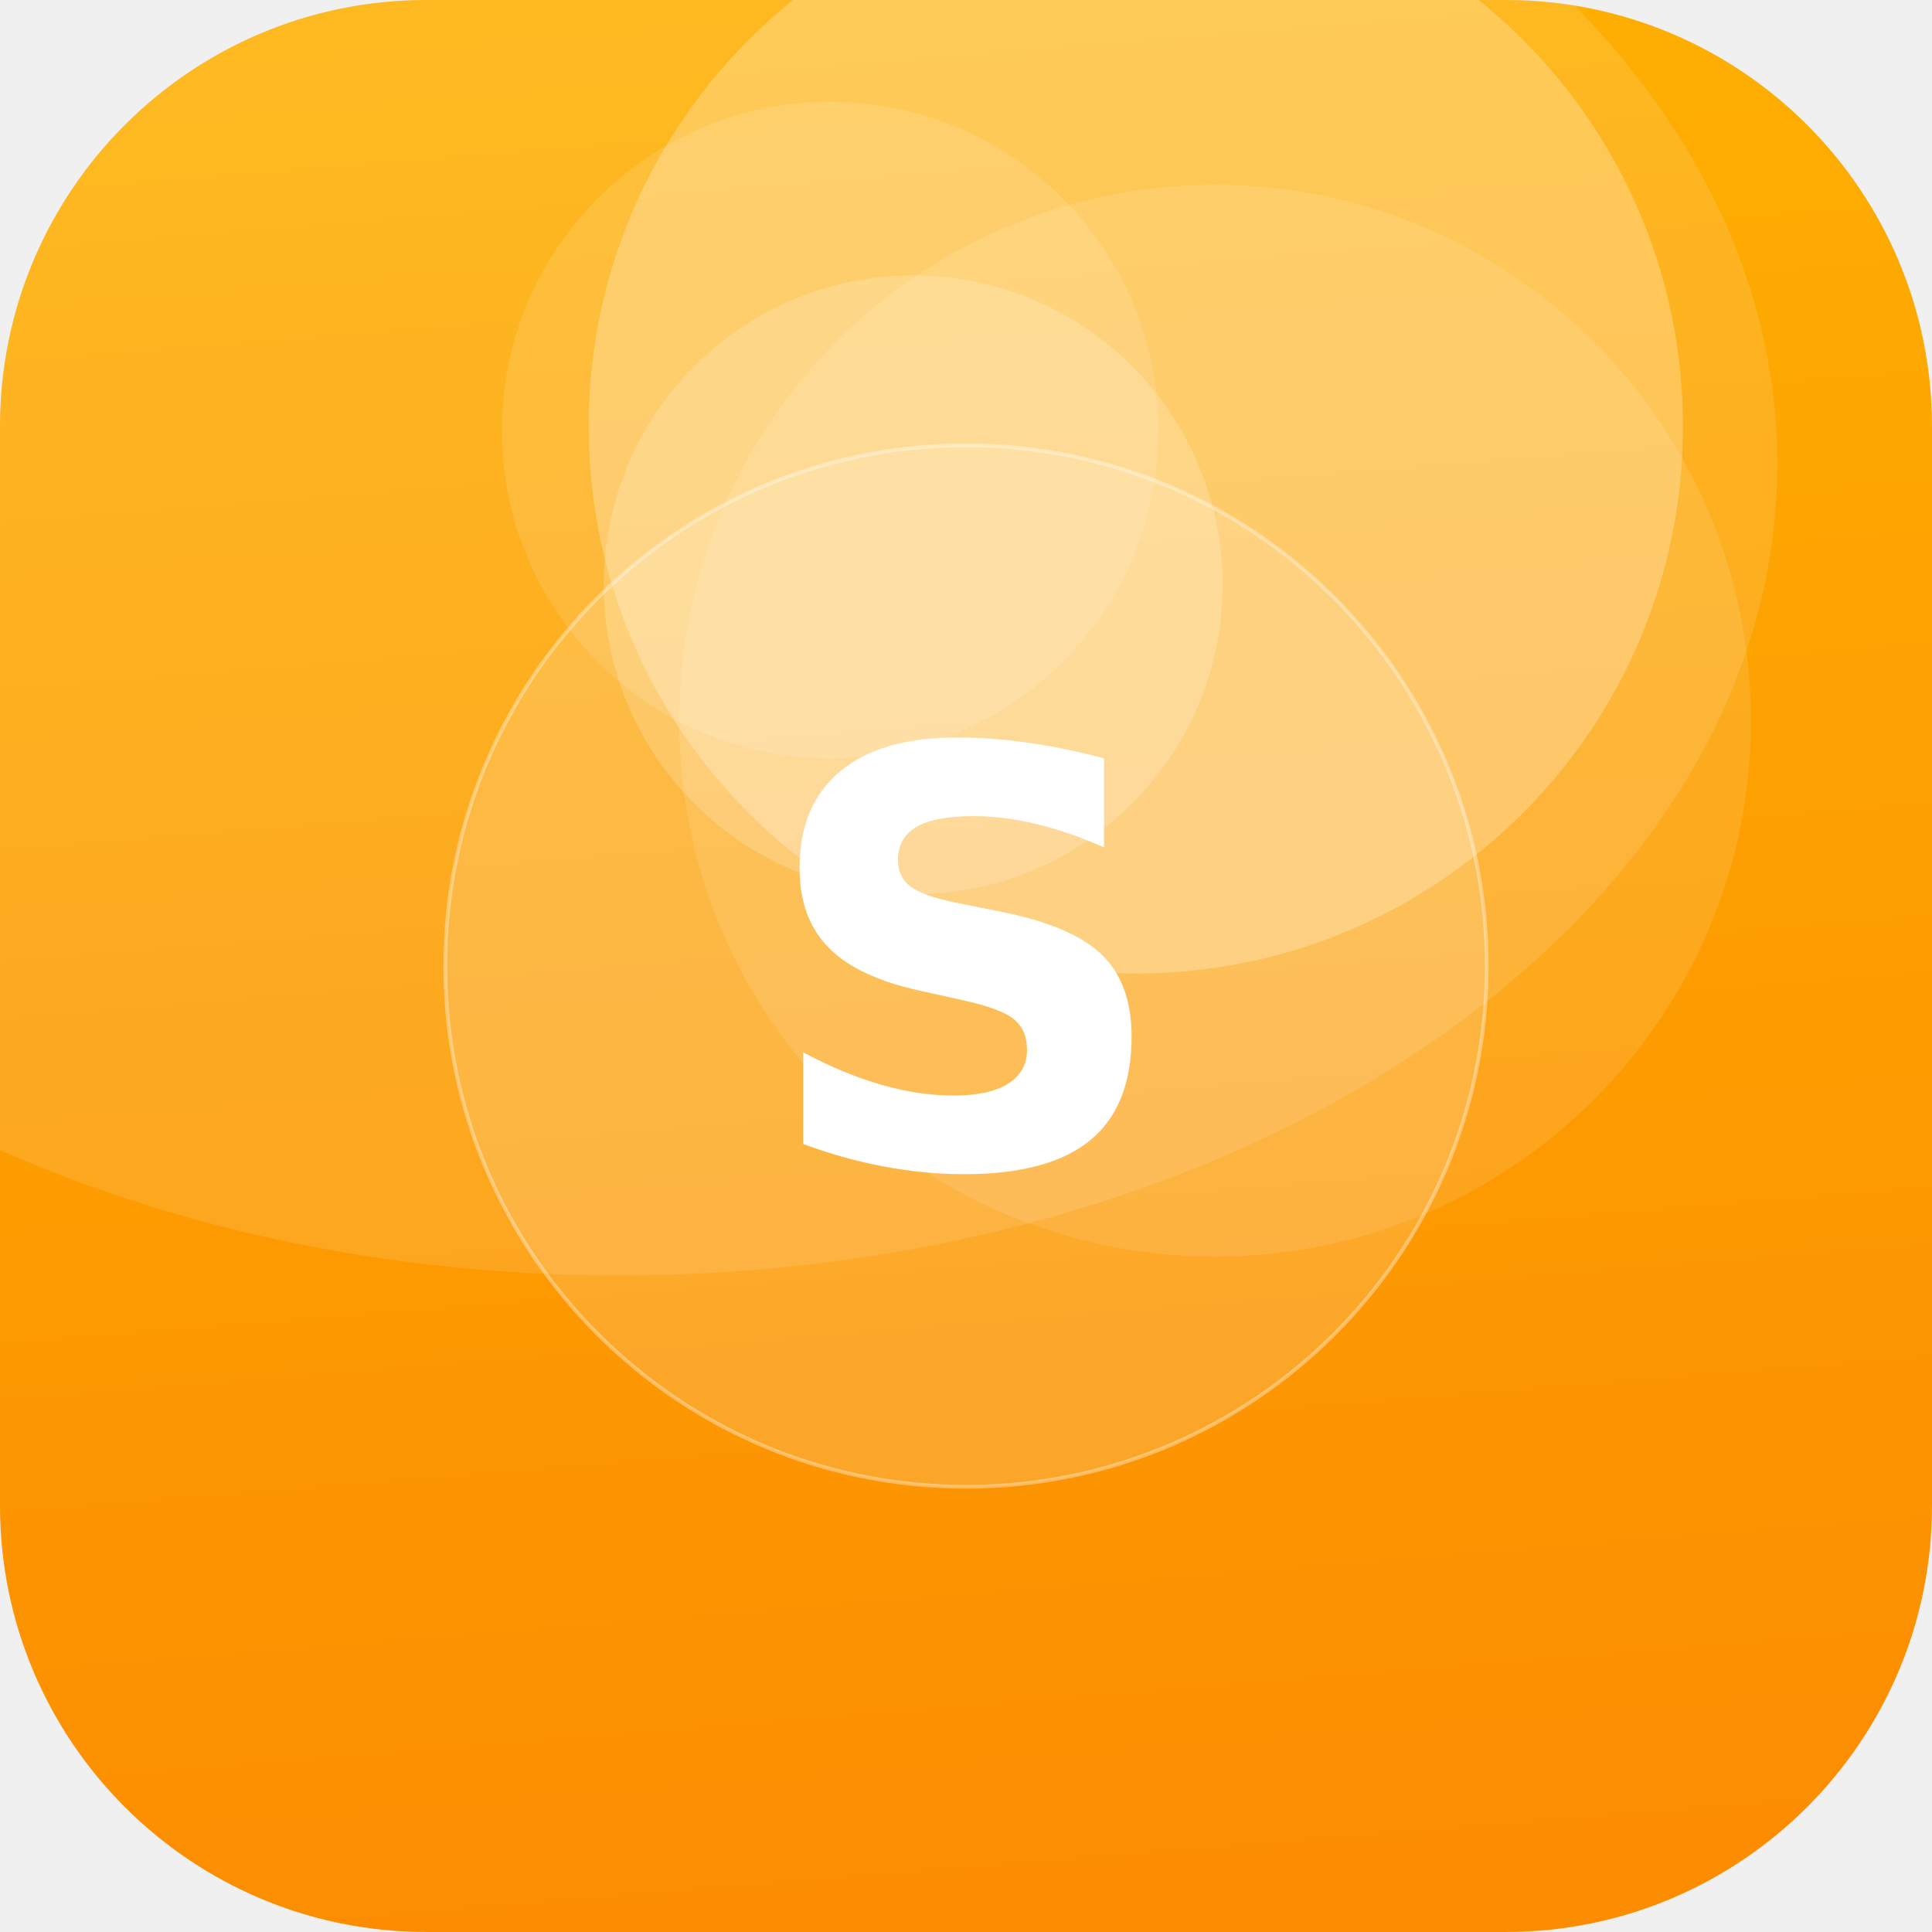
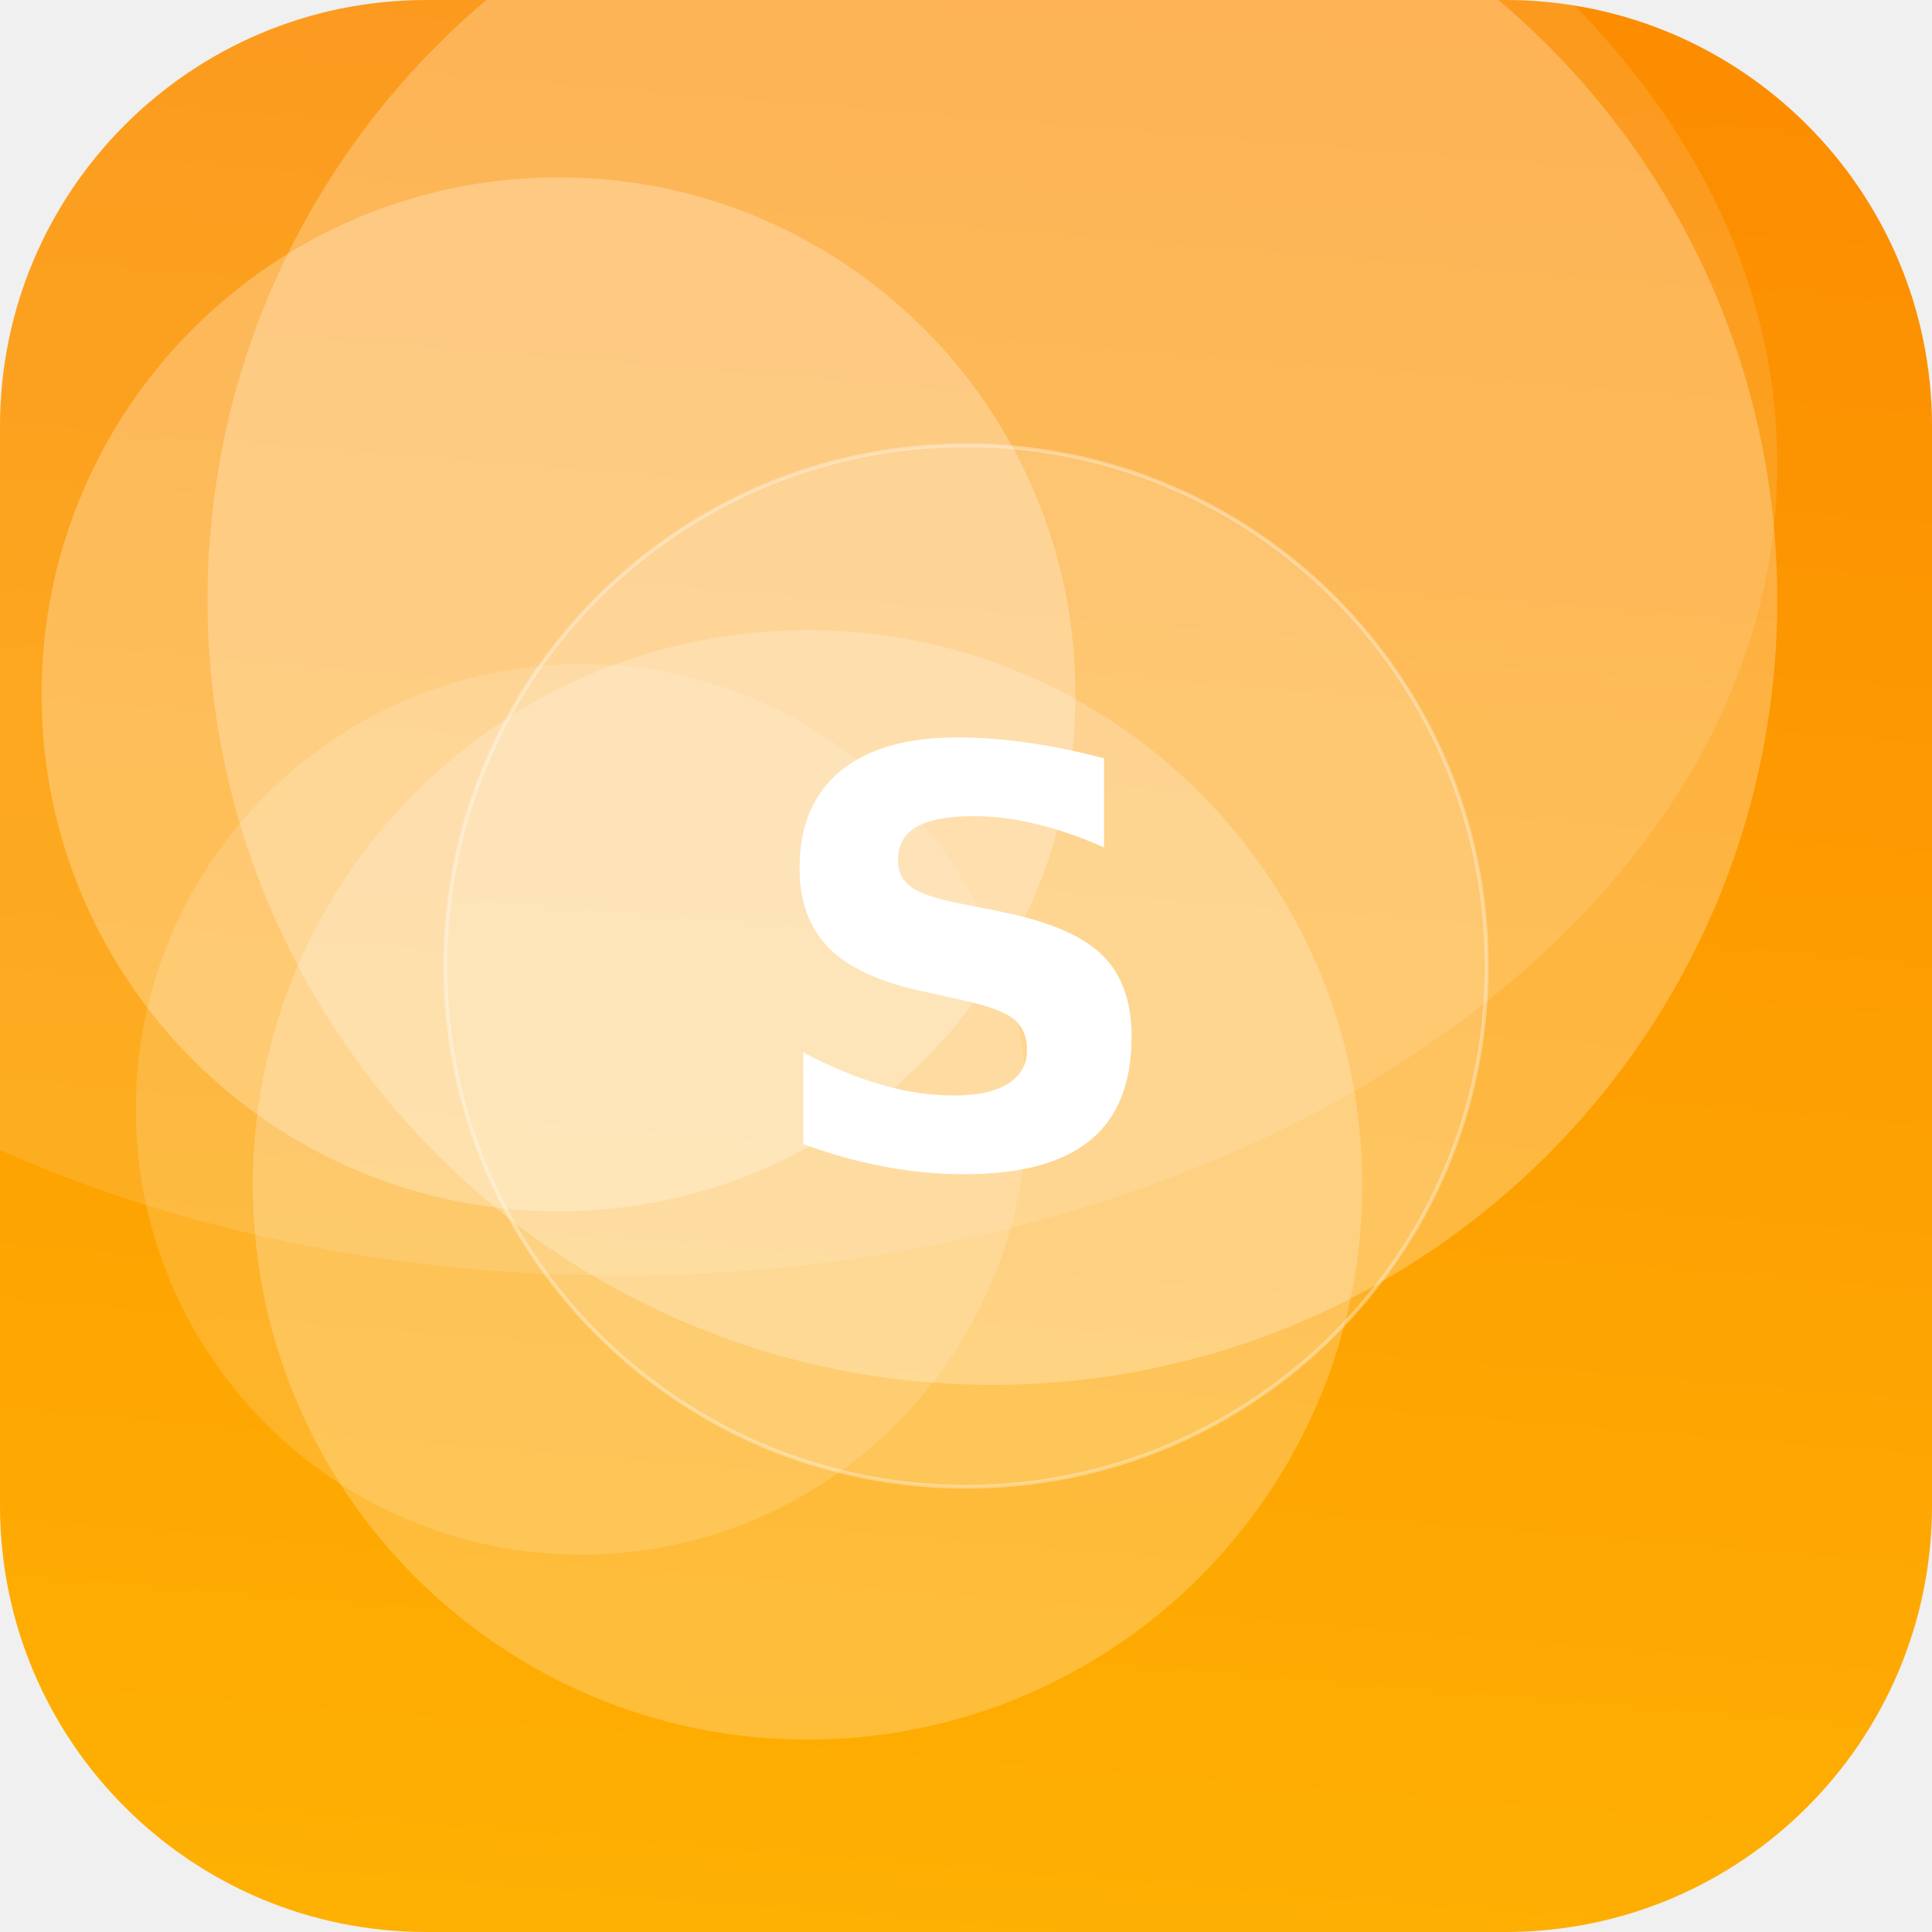
<svg xmlns="http://www.w3.org/2000/svg" width="512" height="512" viewBox="0 0 512 512">
  <defs>
-     <linearGradient id="g" x1="0" y1="0" x2="1" y2="1" gradientTransform="rotate(40 0.5 0.5)">
+     <linearGradient id="g" x1="0" y1="0" x2="1" y2="1" gradientTransform="rotate(229 0.5 0.5)">
      <stop offset="0" stop-color="#FFB703" />
      <stop offset="1" stop-color="#FB8500" />
    </linearGradient>
    <clipPath id="c">
      <rect width="512" height="512" rx="113" />
    </clipPath>
  </defs>
  <g clip-path="url(#c)">
    <rect width="512" height="512" fill="url(#g)" />
-     <circle cx="322" cy="191" r="142" fill="#FFFFFF" fill-opacity="0.11" />
-     <circle cx="220" cy="114" r="87" fill="#FFFFFF" fill-opacity="0.12" />
-     <circle cx="242" cy="155" r="82" fill="#FFFFFF" fill-opacity="0.19" />
-     <circle cx="301" cy="113" r="145" fill="#FFFFFF" fill-opacity="0.25" />
+     <circle cx="148" cy="184" r="137" fill="#FFFFFF" fill-opacity="0.26" />
+     <circle cx="214" cy="314" r="147" fill="#FFFFFF" fill-opacity="0.22" />
+     <circle cx="154" cy="294" r="118" fill="#FFFFFF" fill-opacity="0.15" />
+     <circle cx="263" cy="159" r="208" fill="#FFFFFF" fill-opacity="0.25" />
    <ellipse cx="164" cy="123" rx="307" ry="215" fill="#FFFFFF" fill-opacity="0.12" />
    <circle cx="256" cy="256" r="138" fill="#FFFFFF" fill-opacity="0.16" stroke="#FFFFFF" stroke-opacity="0.35" />
    <text x="50%" y="50%" dy="53" text-anchor="middle" font-family="DejaVu Sans, Helvetica, Arial, sans-serif" font-weight="bold" font-size="153" fill="#FFFFFF">S</text>
  </g>
</svg>
